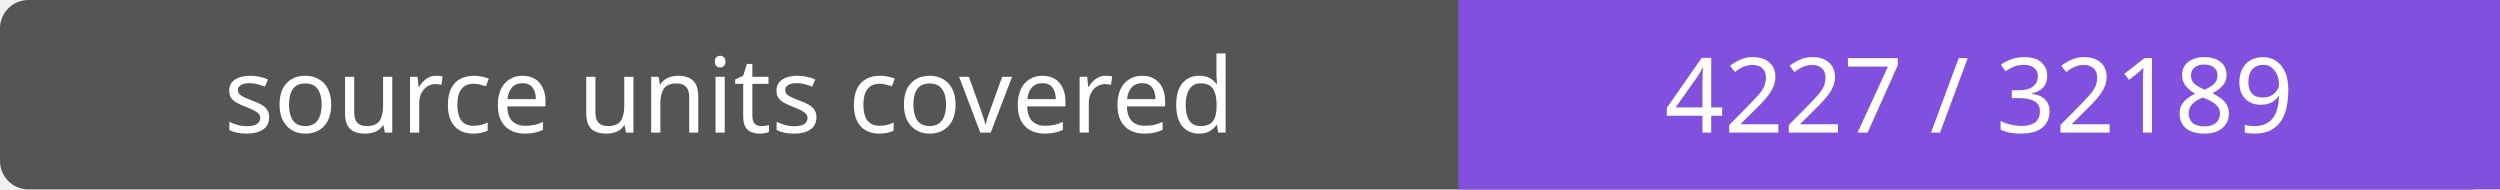
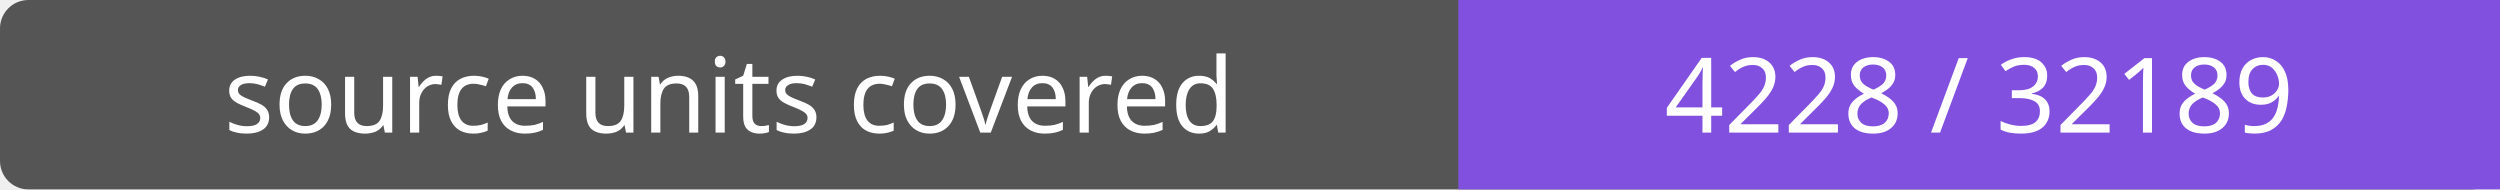
- <svg xmlns="http://www.w3.org/2000/svg" width="264" height="20" role="img" aria-label="source units covered: 4227 / 32189">
+ <svg xmlns="http://www.w3.org/2000/svg" width="264" height="20" role="img" aria-label="source units covered: 4228 / 32189">
  <rect width="264" height="20" rx="3" fill="#555" />
  <path fill="#8250df" d="M154 0h110v20H154z" />
  <g fill="#fff" text-anchor="middle" font-family="Verdana,sans-serif" font-size="11">
    <text x="77.0" y="14">source units covered</text>
-     <text x="209.0" y="14">4227 / 32189</text>
+     <text x="209.0" y="14">4228 / 32189</text>
  </g>
</svg>
